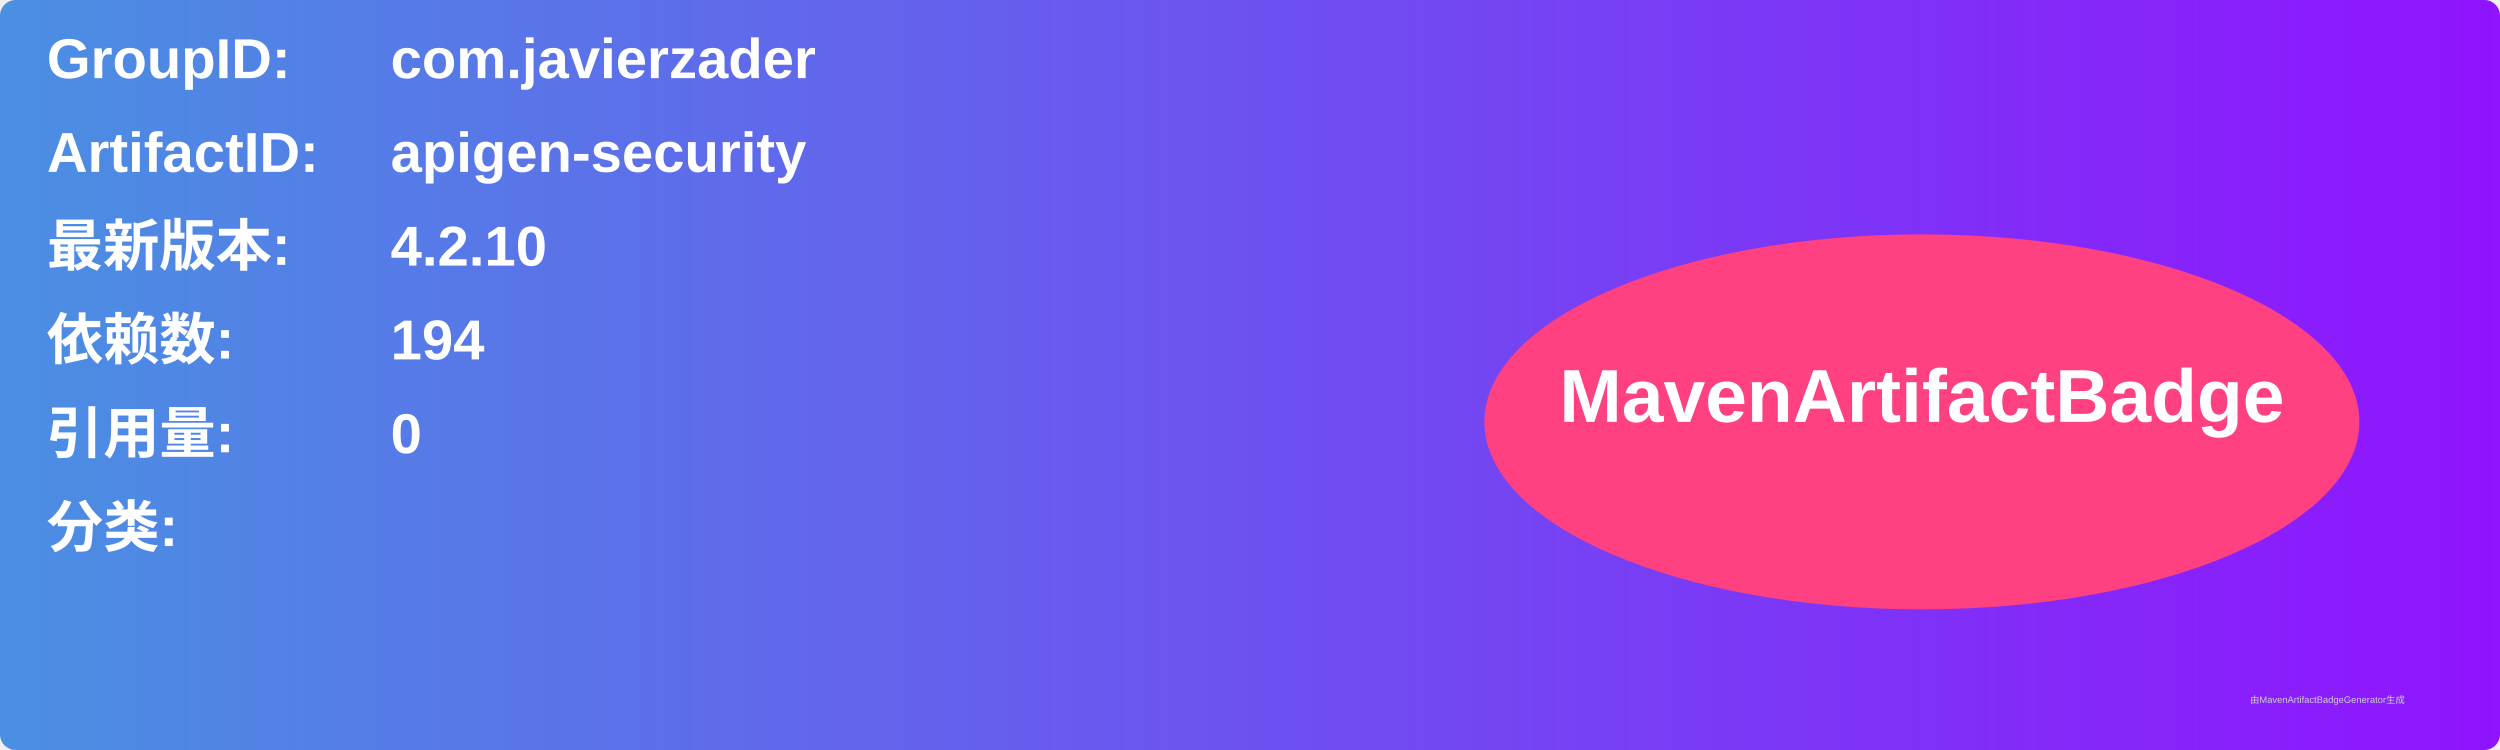
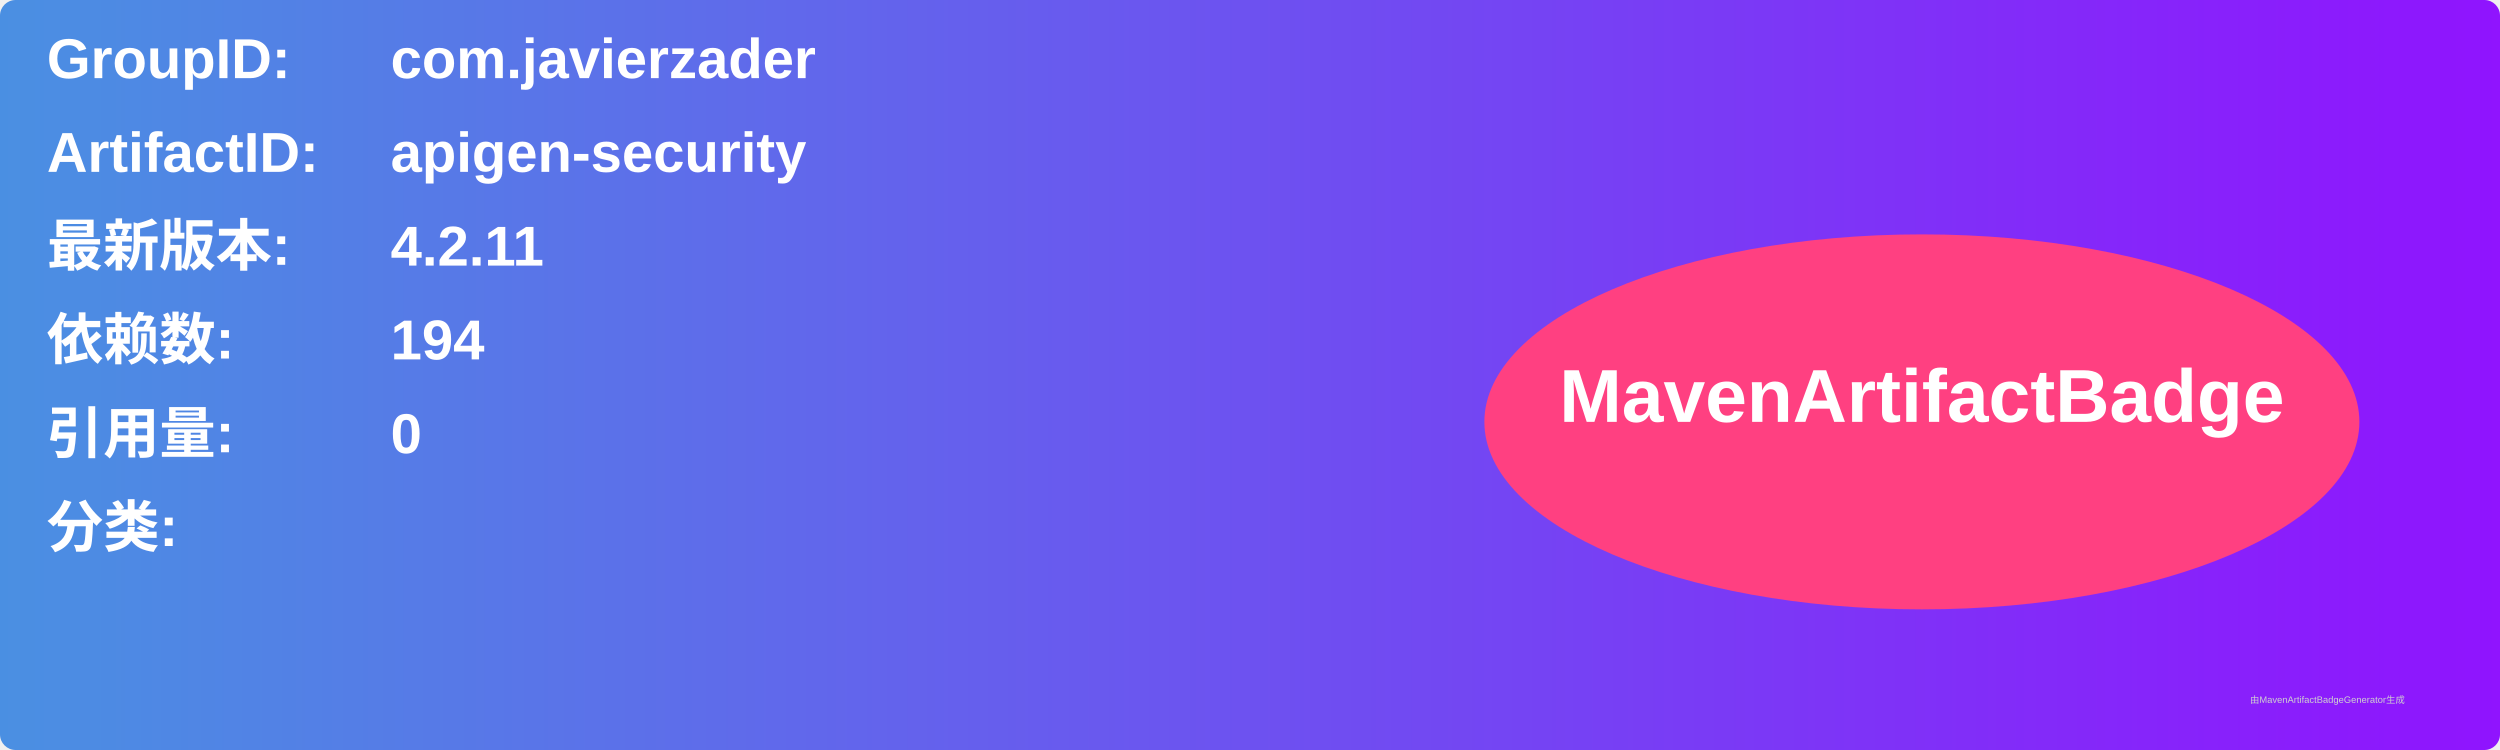
<svg xmlns="http://www.w3.org/2000/svg" width="800" height="240" viewBox="0 0 800 240">
  <linearGradient id="grad" x1="0%" y1="0%" x2="100%" y2="0%">
    <stop offset="0%" stop-color="#4a90e2" />
    <stop offset="100%" stop-color="#9013fe" />
  </linearGradient>
  <rect width="100%" height="100%" rx="5" ry="5" fill="url(#grad)" />
  <g transform="translate(15, 15)">
    <text x="0" y="10" font-family="Arial" font-size="18" fill="white" font-weight="bold" width="260">GroupID:</text>
    <text x="110" y="10" font-family="Arial" font-size="18" fill="white" font-weight="bold" width="460">com.javierzader</text>
    <text x="0" y="40" font-family="Arial" font-size="18" fill="white" font-weight="bold" width="260">ArtifactID:</text>
    <text x="110" y="40" font-family="Arial" font-size="18" fill="white" font-weight="bold" width="460">apigen-security</text>
    <text x="0" y="70" font-family="Arial" font-size="18" fill="white" font-weight="bold">最新版本:</text>
    <text x="110" y="70" font-family="Arial" font-size="18" fill="white" font-weight="bold">
-       <tspan font-weight="bold">4.2.10</tspan>
+       <tspan font-weight="bold">4.2.11</tspan>
    </text>
    <text x="0" y="100" font-family="Arial" font-size="18" fill="white" font-weight="bold">依赖数: </text>
    <text x="110" y="100" font-family="Arial" font-size="18" fill="white">
      <tspan font-weight="bold">194</tspan>
    </text>
    <text x="0" y="130" font-family="Arial" font-size="18" fill="white" font-weight="bold">引用量: </text>
    <text x="110" y="130" font-family="Arial" font-size="18" fill="white">
      <tspan font-weight="bold">0</tspan>
    </text>
    <text x="0" y="160" font-family="Arial" font-size="18" fill="white" font-weight="bold">分类:</text>
    <text x="10" y="190" font-family="Arial" font-size="10" fill="white">
      <tspan font-weight="bold" />
    </text>
    <ellipse cx="600" cy="120" rx="140" ry="60" fill="#ff4081" />
    <text x="600" y="120" text-anchor="middle" font-family="Arial" font-size="24" fill="white" font-weight="bold">MavenArtifactBadge</text>
  </g>
  <text x="720" y="225" font-family="Arial" font-size="3" fill="#d0d0d0">由MavenArtifactBadgeGenerator生成</text>
</svg>
